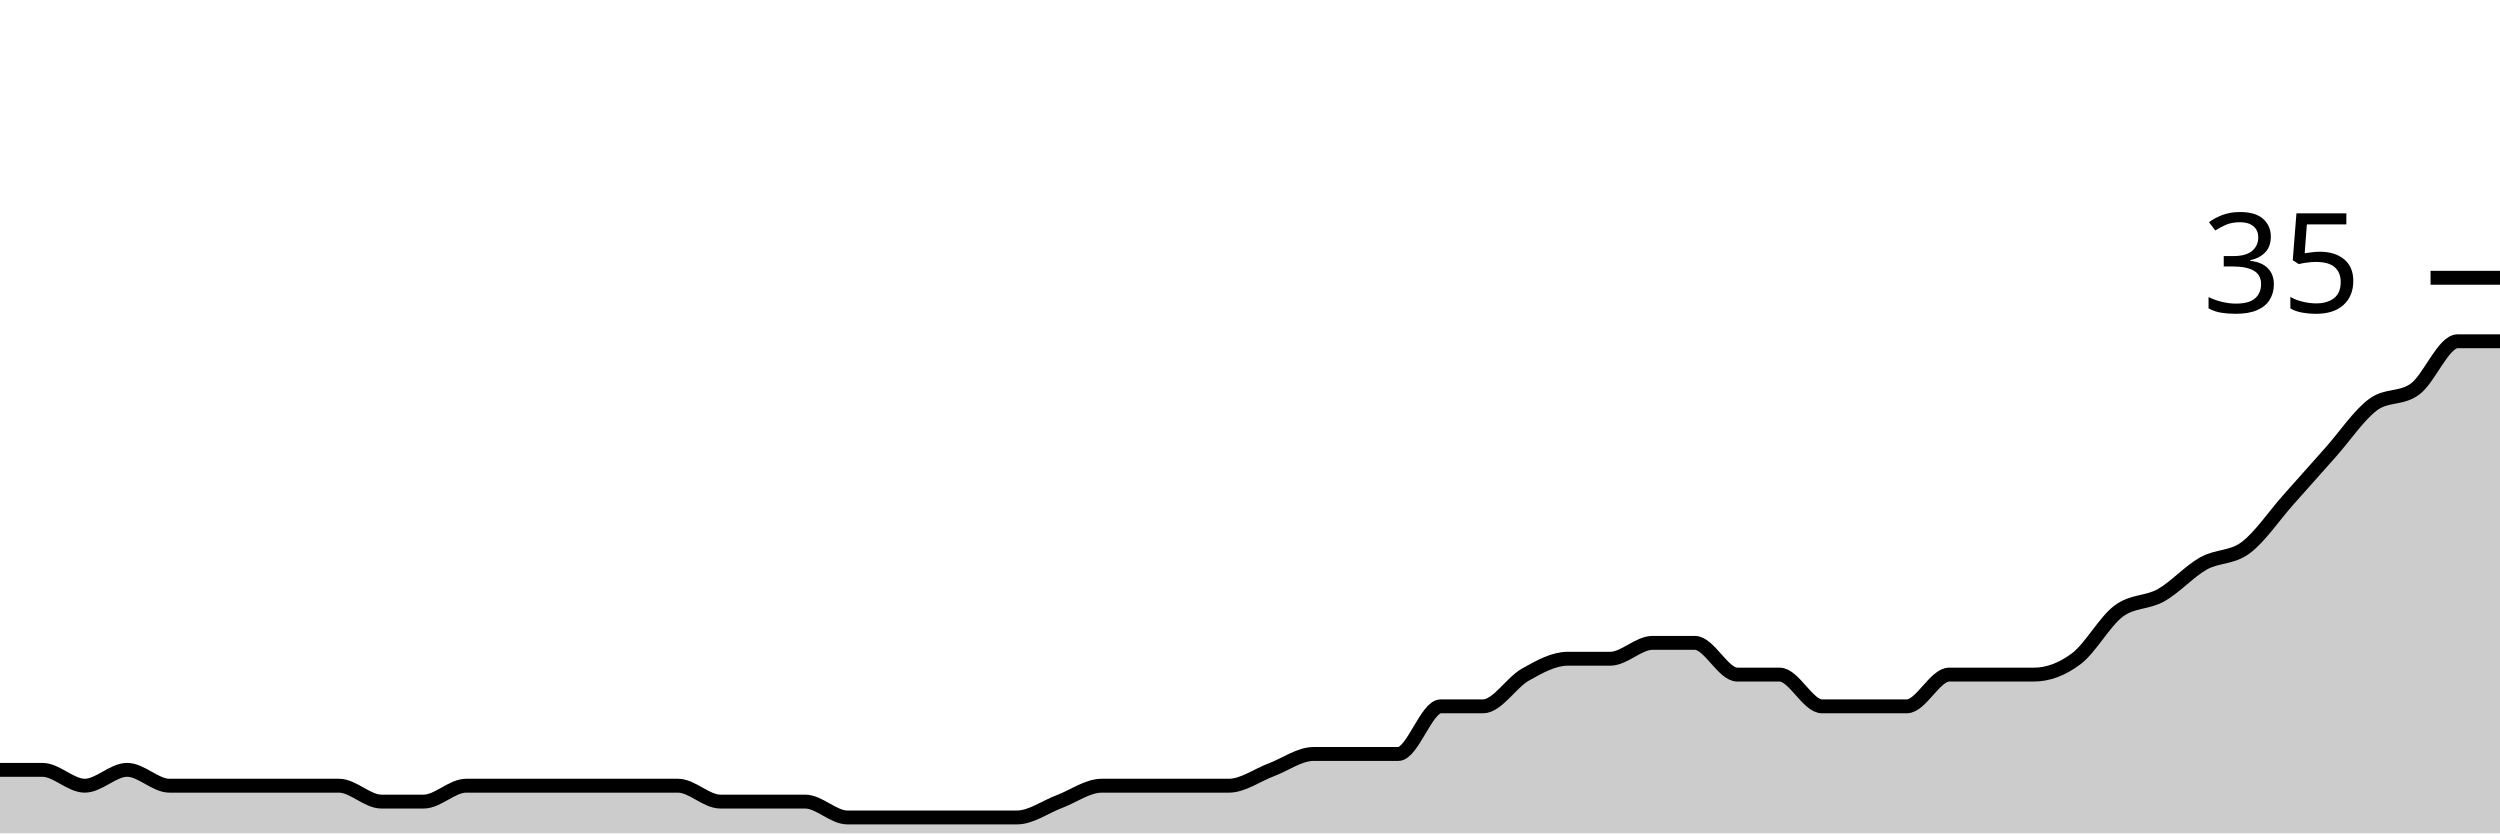
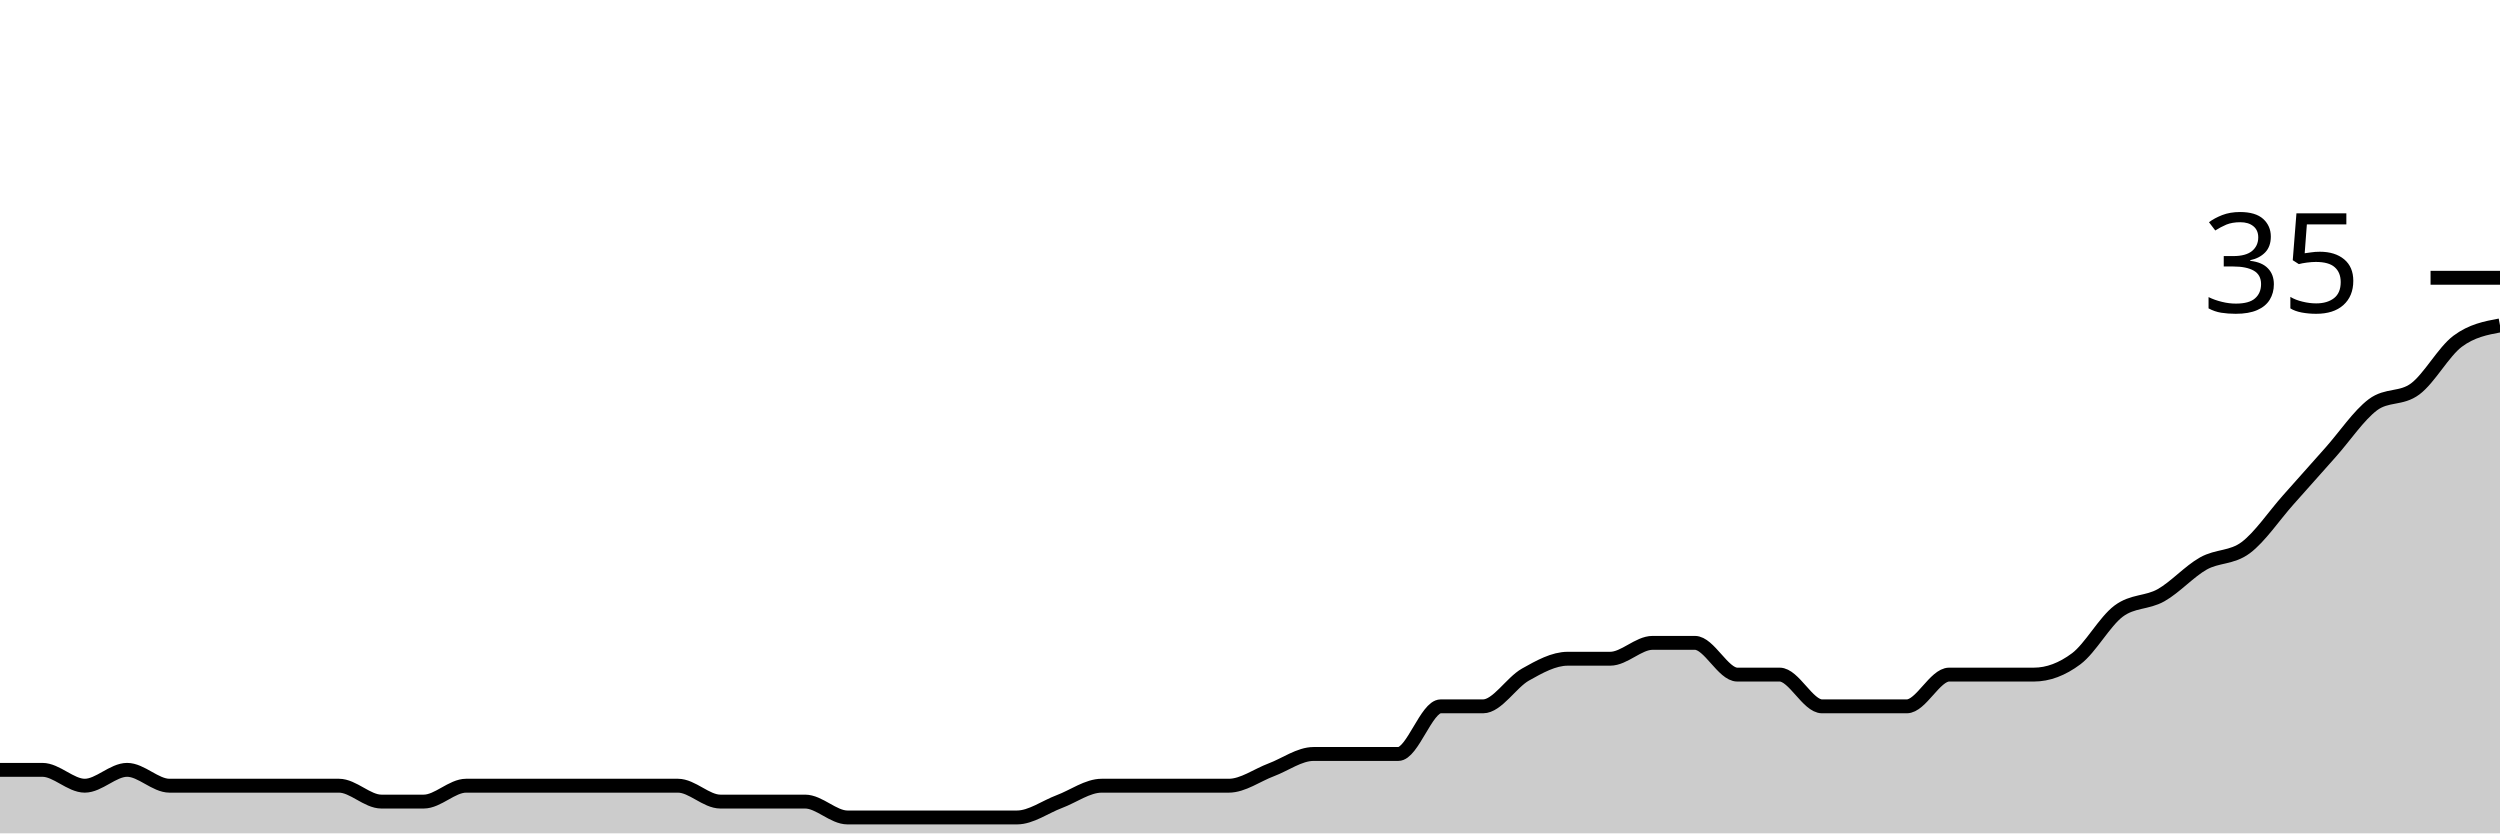
<svg xmlns="http://www.w3.org/2000/svg" viewBox="0 0 180 60">
  <g transform="translate(0,20)">
-     <path class="area" fill="rgba(0, 0, 0, 0.2)" d="M0,35.429C1.017,35.429,2.034,35.429,3.051,35.429C4.068,35.429,5.085,36.571,6.102,36.571C7.119,36.571,8.136,35.429,9.153,35.429C10.169,35.429,11.186,36.571,12.203,36.571C13.22,36.571,14.237,36.571,15.254,36.571C16.271,36.571,17.288,36.571,18.305,36.571C19.322,36.571,20.339,36.571,21.356,36.571C22.373,36.571,23.39,36.571,24.407,36.571C25.424,36.571,26.441,37.714,27.458,37.714C28.475,37.714,29.492,37.714,30.508,37.714C31.525,37.714,32.542,36.571,33.559,36.571C34.576,36.571,35.593,36.571,36.61,36.571C37.627,36.571,38.644,36.571,39.661,36.571C40.678,36.571,41.695,36.571,42.712,36.571C43.729,36.571,44.746,36.571,45.763,36.571C46.78,36.571,47.797,36.571,48.814,36.571C49.831,36.571,50.847,37.714,51.864,37.714C52.881,37.714,53.898,37.714,54.915,37.714C55.932,37.714,56.949,37.714,57.966,37.714C58.983,37.714,60,38.857,61.017,38.857C62.034,38.857,63.051,38.857,64.068,38.857C65.085,38.857,66.102,38.857,67.119,38.857C68.136,38.857,69.153,38.857,70.169,38.857C71.186,38.857,72.203,38.857,73.22,38.857C74.237,38.857,75.254,38.095,76.271,37.714C77.288,37.333,78.305,36.571,79.322,36.571C80.339,36.571,81.356,36.571,82.373,36.571C83.39,36.571,84.407,36.571,85.424,36.571C86.441,36.571,87.458,36.571,88.475,36.571C89.492,36.571,90.508,35.81,91.525,35.429C92.542,35.048,93.559,34.286,94.576,34.286C95.593,34.286,96.61,34.286,97.627,34.286C98.644,34.286,99.661,34.286,100.678,34.286C101.695,34.286,102.712,30.857,103.729,30.857C104.746,30.857,105.763,30.857,106.78,30.857C107.797,30.857,108.814,29.143,109.831,28.571C110.847,28,111.864,27.429,112.881,27.429C113.898,27.429,114.915,27.429,115.932,27.429C116.949,27.429,117.966,26.286,118.983,26.286C120,26.286,121.017,26.286,122.034,26.286C123.051,26.286,124.068,28.571,125.085,28.571C126.102,28.571,127.119,28.571,128.136,28.571C129.153,28.571,130.169,30.857,131.186,30.857C132.203,30.857,133.22,30.857,134.237,30.857C135.254,30.857,136.271,30.857,137.288,30.857C138.305,30.857,139.322,28.571,140.339,28.571C141.356,28.571,142.373,28.571,143.39,28.571C144.407,28.571,145.424,28.571,146.441,28.571C147.458,28.571,148.475,28.19,149.492,27.429C150.508,26.667,151.525,24.762,152.542,24C153.559,23.238,154.576,23.429,155.593,22.857C156.61,22.286,157.627,21.143,158.644,20.571C159.661,20,160.678,20.19,161.695,19.429C162.712,18.667,163.729,17.143,164.746,16C165.763,14.857,166.78,13.714,167.797,12.571C168.814,11.429,169.831,9.905,170.847,9.143C171.864,8.381,172.881,8.762,173.898,8C174.915,7.238,175.932,4.571,176.949,4.571C177.966,4.571,178.983,4.571,180,4.571L180,40C178.983,40,177.966,40,176.949,40C175.932,40,174.915,40,173.898,40C172.881,40,171.864,40,170.847,40C169.831,40,168.814,40,167.797,40C166.78,40,165.763,40,164.746,40C163.729,40,162.712,40,161.695,40C160.678,40,159.661,40,158.644,40C157.627,40,156.61,40,155.593,40C154.576,40,153.559,40,152.542,40C151.525,40,150.508,40,149.492,40C148.475,40,147.458,40,146.441,40C145.424,40,144.407,40,143.39,40C142.373,40,141.356,40,140.339,40C139.322,40,138.305,40,137.288,40C136.271,40,135.254,40,134.237,40C133.22,40,132.203,40,131.186,40C130.169,40,129.153,40,128.136,40C127.119,40,126.102,40,125.085,40C124.068,40,123.051,40,122.034,40C121.017,40,120,40,118.983,40C117.966,40,116.949,40,115.932,40C114.915,40,113.898,40,112.881,40C111.864,40,110.847,40,109.831,40C108.814,40,107.797,40,106.78,40C105.763,40,104.746,40,103.729,40C102.712,40,101.695,40,100.678,40C99.661,40,98.644,40,97.627,40C96.61,40,95.593,40,94.576,40C93.559,40,92.542,40,91.525,40C90.508,40,89.492,40,88.475,40C87.458,40,86.441,40,85.424,40C84.407,40,83.39,40,82.373,40C81.356,40,80.339,40,79.322,40C78.305,40,77.288,40,76.271,40C75.254,40,74.237,40,73.22,40C72.203,40,71.186,40,70.169,40C69.153,40,68.136,40,67.119,40C66.102,40,65.085,40,64.068,40C63.051,40,62.034,40,61.017,40C60,40,58.983,40,57.966,40C56.949,40,55.932,40,54.915,40C53.898,40,52.881,40,51.864,40C50.847,40,49.831,40,48.814,40C47.797,40,46.78,40,45.763,40C44.746,40,43.729,40,42.712,40C41.695,40,40.678,40,39.661,40C38.644,40,37.627,40,36.61,40C35.593,40,34.576,40,33.559,40C32.542,40,31.525,40,30.508,40C29.492,40,28.475,40,27.458,40C26.441,40,25.424,40,24.407,40C23.39,40,22.373,40,21.356,40C20.339,40,19.322,40,18.305,40C17.288,40,16.271,40,15.254,40C14.237,40,13.22,40,12.203,40C11.186,40,10.169,40,9.153,40C8.136,40,7.119,40,6.102,40C5.085,40,4.068,40,3.051,40C2.034,40,1.017,40,0,40Z" />
-     <path class="line" stroke="black" fill="none" d="M0,35.429C1.017,35.429,2.034,35.429,3.051,35.429C4.068,35.429,5.085,36.571,6.102,36.571C7.119,36.571,8.136,35.429,9.153,35.429C10.169,35.429,11.186,36.571,12.203,36.571C13.22,36.571,14.237,36.571,15.254,36.571C16.271,36.571,17.288,36.571,18.305,36.571C19.322,36.571,20.339,36.571,21.356,36.571C22.373,36.571,23.39,36.571,24.407,36.571C25.424,36.571,26.441,37.714,27.458,37.714C28.475,37.714,29.492,37.714,30.508,37.714C31.525,37.714,32.542,36.571,33.559,36.571C34.576,36.571,35.593,36.571,36.61,36.571C37.627,36.571,38.644,36.571,39.661,36.571C40.678,36.571,41.695,36.571,42.712,36.571C43.729,36.571,44.746,36.571,45.763,36.571C46.78,36.571,47.797,36.571,48.814,36.571C49.831,36.571,50.847,37.714,51.864,37.714C52.881,37.714,53.898,37.714,54.915,37.714C55.932,37.714,56.949,37.714,57.966,37.714C58.983,37.714,60,38.857,61.017,38.857C62.034,38.857,63.051,38.857,64.068,38.857C65.085,38.857,66.102,38.857,67.119,38.857C68.136,38.857,69.153,38.857,70.169,38.857C71.186,38.857,72.203,38.857,73.22,38.857C74.237,38.857,75.254,38.095,76.271,37.714C77.288,37.333,78.305,36.571,79.322,36.571C80.339,36.571,81.356,36.571,82.373,36.571C83.39,36.571,84.407,36.571,85.424,36.571C86.441,36.571,87.458,36.571,88.475,36.571C89.492,36.571,90.508,35.81,91.525,35.429C92.542,35.048,93.559,34.286,94.576,34.286C95.593,34.286,96.61,34.286,97.627,34.286C98.644,34.286,99.661,34.286,100.678,34.286C101.695,34.286,102.712,30.857,103.729,30.857C104.746,30.857,105.763,30.857,106.78,30.857C107.797,30.857,108.814,29.143,109.831,28.571C110.847,28,111.864,27.429,112.881,27.429C113.898,27.429,114.915,27.429,115.932,27.429C116.949,27.429,117.966,26.286,118.983,26.286C120,26.286,121.017,26.286,122.034,26.286C123.051,26.286,124.068,28.571,125.085,28.571C126.102,28.571,127.119,28.571,128.136,28.571C129.153,28.571,130.169,30.857,131.186,30.857C132.203,30.857,133.22,30.857,134.237,30.857C135.254,30.857,136.271,30.857,137.288,30.857C138.305,30.857,139.322,28.571,140.339,28.571C141.356,28.571,142.373,28.571,143.39,28.571C144.407,28.571,145.424,28.571,146.441,28.571C147.458,28.571,148.475,28.19,149.492,27.429C150.508,26.667,151.525,24.762,152.542,24C153.559,23.238,154.576,23.429,155.593,22.857C156.61,22.286,157.627,21.143,158.644,20.571C159.661,20,160.678,20.19,161.695,19.429C162.712,18.667,163.729,17.143,164.746,16C165.763,14.857,166.78,13.714,167.797,12.571C168.814,11.429,169.831,9.905,170.847,9.143C171.864,8.381,172.881,8.762,173.898,8C174.915,7.238,175.932,4.571,176.949,4.571C177.966,4.571,178.983,4.571,180,4.571" />
+     <path class="area" fill="rgba(0, 0, 0, 0.2)" d="M0,35.429C1.017,35.429,2.034,35.429,3.051,35.429C4.068,35.429,5.085,36.571,6.102,36.571C7.119,36.571,8.136,35.429,9.153,35.429C10.169,35.429,11.186,36.571,12.203,36.571C13.22,36.571,14.237,36.571,15.254,36.571C16.271,36.571,17.288,36.571,18.305,36.571C19.322,36.571,20.339,36.571,21.356,36.571C22.373,36.571,23.39,36.571,24.407,36.571C25.424,36.571,26.441,37.714,27.458,37.714C28.475,37.714,29.492,37.714,30.508,37.714C31.525,37.714,32.542,36.571,33.559,36.571C34.576,36.571,35.593,36.571,36.61,36.571C37.627,36.571,38.644,36.571,39.661,36.571C40.678,36.571,41.695,36.571,42.712,36.571C43.729,36.571,44.746,36.571,45.763,36.571C46.78,36.571,47.797,36.571,48.814,36.571C49.831,36.571,50.847,37.714,51.864,37.714C52.881,37.714,53.898,37.714,54.915,37.714C55.932,37.714,56.949,37.714,57.966,37.714C58.983,37.714,60,38.857,61.017,38.857C62.034,38.857,63.051,38.857,64.068,38.857C65.085,38.857,66.102,38.857,67.119,38.857C68.136,38.857,69.153,38.857,70.169,38.857C71.186,38.857,72.203,38.857,73.22,38.857C74.237,38.857,75.254,38.095,76.271,37.714C77.288,37.333,78.305,36.571,79.322,36.571C80.339,36.571,81.356,36.571,82.373,36.571C83.39,36.571,84.407,36.571,85.424,36.571C86.441,36.571,87.458,36.571,88.475,36.571C89.492,36.571,90.508,35.81,91.525,35.429C92.542,35.048,93.559,34.286,94.576,34.286C95.593,34.286,96.61,34.286,97.627,34.286C98.644,34.286,99.661,34.286,100.678,34.286C101.695,34.286,102.712,30.857,103.729,30.857C104.746,30.857,105.763,30.857,106.78,30.857C107.797,30.857,108.814,29.143,109.831,28.571C110.847,28,111.864,27.429,112.881,27.429C113.898,27.429,114.915,27.429,115.932,27.429C116.949,27.429,117.966,26.286,118.983,26.286C120,26.286,121.017,26.286,122.034,26.286C123.051,26.286,124.068,28.571,125.085,28.571C126.102,28.571,127.119,28.571,128.136,28.571C129.153,28.571,130.169,30.857,131.186,30.857C132.203,30.857,133.22,30.857,134.237,30.857C135.254,30.857,136.271,30.857,137.288,30.857C138.305,30.857,139.322,28.571,140.339,28.571C141.356,28.571,142.373,28.571,143.39,28.571C144.407,28.571,145.424,28.571,146.441,28.571C147.458,28.571,148.475,28.19,149.492,27.429C150.508,26.667,151.525,24.762,152.542,24C153.559,23.238,154.576,23.429,155.593,22.857C156.61,22.286,157.627,21.143,158.644,20.571C159.661,20,160.678,20.19,161.695,19.429C162.712,18.667,163.729,17.143,164.746,16C165.763,14.857,166.78,13.714,167.797,12.571C168.814,11.429,169.831,9.905,170.847,9.143C171.864,8.381,172.881,8.762,173.898,8C174.915,7.238,175.932,5.333,176.949,4.571C177.966,3.81,178.983,3.619,180,3.429L180,40C178.983,40,177.966,40,176.949,40C175.932,40,174.915,40,173.898,40C172.881,40,171.864,40,170.847,40C169.831,40,168.814,40,167.797,40C166.78,40,165.763,40,164.746,40C163.729,40,162.712,40,161.695,40C160.678,40,159.661,40,158.644,40C157.627,40,156.61,40,155.593,40C154.576,40,153.559,40,152.542,40C151.525,40,150.508,40,149.492,40C148.475,40,147.458,40,146.441,40C145.424,40,144.407,40,143.39,40C142.373,40,141.356,40,140.339,40C139.322,40,138.305,40,137.288,40C136.271,40,135.254,40,134.237,40C133.22,40,132.203,40,131.186,40C130.169,40,129.153,40,128.136,40C127.119,40,126.102,40,125.085,40C124.068,40,123.051,40,122.034,40C121.017,40,120,40,118.983,40C117.966,40,116.949,40,115.932,40C114.915,40,113.898,40,112.881,40C111.864,40,110.847,40,109.831,40C108.814,40,107.797,40,106.78,40C105.763,40,104.746,40,103.729,40C102.712,40,101.695,40,100.678,40C99.661,40,98.644,40,97.627,40C96.61,40,95.593,40,94.576,40C93.559,40,92.542,40,91.525,40C90.508,40,89.492,40,88.475,40C87.458,40,86.441,40,85.424,40C84.407,40,83.39,40,82.373,40C81.356,40,80.339,40,79.322,40C78.305,40,77.288,40,76.271,40C75.254,40,74.237,40,73.22,40C72.203,40,71.186,40,70.169,40C69.153,40,68.136,40,67.119,40C66.102,40,65.085,40,64.068,40C63.051,40,62.034,40,61.017,40C60,40,58.983,40,57.966,40C56.949,40,55.932,40,54.915,40C53.898,40,52.881,40,51.864,40C50.847,40,49.831,40,48.814,40C47.797,40,46.78,40,45.763,40C44.746,40,43.729,40,42.712,40C41.695,40,40.678,40,39.661,40C38.644,40,37.627,40,36.61,40C35.593,40,34.576,40,33.559,40C32.542,40,31.525,40,30.508,40C29.492,40,28.475,40,27.458,40C26.441,40,25.424,40,24.407,40C23.39,40,22.373,40,21.356,40C20.339,40,19.322,40,18.305,40C17.288,40,16.271,40,15.254,40C14.237,40,13.22,40,12.203,40C11.186,40,10.169,40,9.153,40C8.136,40,7.119,40,6.102,40C5.085,40,4.068,40,3.051,40C2.034,40,1.017,40,0,40Z" />
+     <path class="line" stroke="black" fill="none" d="M0,35.429C1.017,35.429,2.034,35.429,3.051,35.429C4.068,35.429,5.085,36.571,6.102,36.571C7.119,36.571,8.136,35.429,9.153,35.429C10.169,35.429,11.186,36.571,12.203,36.571C13.22,36.571,14.237,36.571,15.254,36.571C16.271,36.571,17.288,36.571,18.305,36.571C19.322,36.571,20.339,36.571,21.356,36.571C22.373,36.571,23.39,36.571,24.407,36.571C25.424,36.571,26.441,37.714,27.458,37.714C28.475,37.714,29.492,37.714,30.508,37.714C31.525,37.714,32.542,36.571,33.559,36.571C34.576,36.571,35.593,36.571,36.61,36.571C37.627,36.571,38.644,36.571,39.661,36.571C40.678,36.571,41.695,36.571,42.712,36.571C43.729,36.571,44.746,36.571,45.763,36.571C46.78,36.571,47.797,36.571,48.814,36.571C49.831,36.571,50.847,37.714,51.864,37.714C52.881,37.714,53.898,37.714,54.915,37.714C55.932,37.714,56.949,37.714,57.966,37.714C58.983,37.714,60,38.857,61.017,38.857C62.034,38.857,63.051,38.857,64.068,38.857C65.085,38.857,66.102,38.857,67.119,38.857C68.136,38.857,69.153,38.857,70.169,38.857C71.186,38.857,72.203,38.857,73.22,38.857C74.237,38.857,75.254,38.095,76.271,37.714C77.288,37.333,78.305,36.571,79.322,36.571C80.339,36.571,81.356,36.571,82.373,36.571C83.39,36.571,84.407,36.571,85.424,36.571C86.441,36.571,87.458,36.571,88.475,36.571C89.492,36.571,90.508,35.81,91.525,35.429C92.542,35.048,93.559,34.286,94.576,34.286C95.593,34.286,96.61,34.286,97.627,34.286C98.644,34.286,99.661,34.286,100.678,34.286C101.695,34.286,102.712,30.857,103.729,30.857C104.746,30.857,105.763,30.857,106.78,30.857C107.797,30.857,108.814,29.143,109.831,28.571C110.847,28,111.864,27.429,112.881,27.429C113.898,27.429,114.915,27.429,115.932,27.429C116.949,27.429,117.966,26.286,118.983,26.286C120,26.286,121.017,26.286,122.034,26.286C123.051,26.286,124.068,28.571,125.085,28.571C126.102,28.571,127.119,28.571,128.136,28.571C129.153,28.571,130.169,30.857,131.186,30.857C132.203,30.857,133.22,30.857,134.237,30.857C135.254,30.857,136.271,30.857,137.288,30.857C138.305,30.857,139.322,28.571,140.339,28.571C141.356,28.571,142.373,28.571,143.39,28.571C144.407,28.571,145.424,28.571,146.441,28.571C147.458,28.571,148.475,28.19,149.492,27.429C150.508,26.667,151.525,24.762,152.542,24C153.559,23.238,154.576,23.429,155.593,22.857C156.61,22.286,157.627,21.143,158.644,20.571C159.661,20,160.678,20.19,161.695,19.429C162.712,18.667,163.729,17.143,164.746,16C165.763,14.857,166.78,13.714,167.797,12.571C168.814,11.429,169.831,9.905,170.847,9.143C171.864,8.381,172.881,8.762,173.898,8C174.915,7.238,175.932,5.333,176.949,4.571C177.966,3.81,178.983,3.619,180,3.429" />
    <path class="axis-ceiling" stroke-width="1" stroke="black" fill="none" d="M175,0L180,0" />
    <text class="axis-ceiling-label" font-family="sans-serif" text-anchor="end" font-size="10px" x="170" y="2.5">35</text>
  </g>
</svg>
